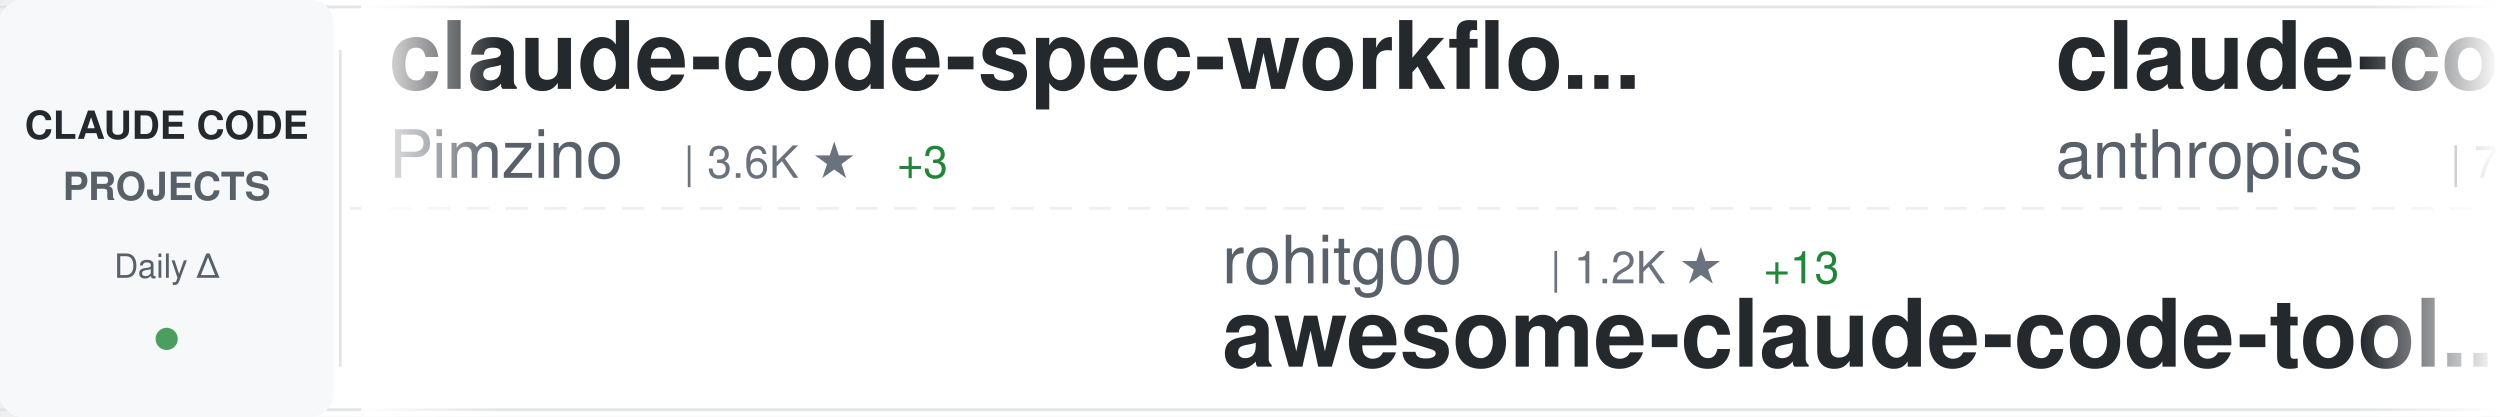
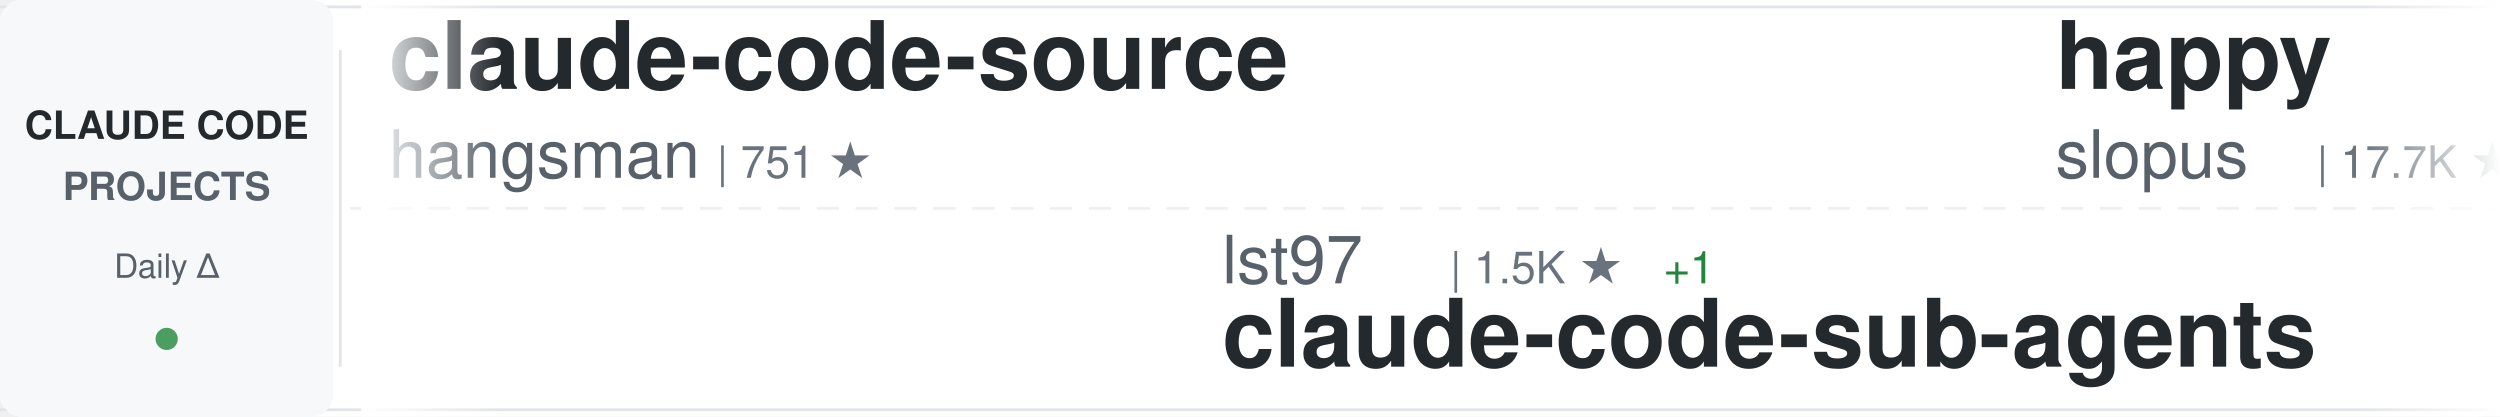
<svg xmlns="http://www.w3.org/2000/svg" width="900" height="150">
  <defs>
    <linearGradient id="awesomeLeftFade" x1="0%" y1="0%" x2="100%" y2="0%">
      <stop offset="0%" style="stop-color:#ffffff;stop-opacity:1" />
      <stop offset="100%" style="stop-color:#ffffff;stop-opacity:0" />
    </linearGradient>
    <linearGradient id="awesomeRightFade" x1="0%" y1="0%" x2="100%" y2="0%">
      <stop offset="0%" style="stop-color:#ffffff;stop-opacity:0" />
      <stop offset="100%" style="stop-color:#ffffff;stop-opacity:1" />
    </linearGradient>
  </defs>
  <rect width="900" height="150" fill="#ffffff" rx="8" />
  <rect x="0" y="2" width="900" height="1" fill="#e1e4e8" />
  <rect x="0" y="147" width="900" height="1" fill="#e1e4e8" />
  <line x1="0" y1="75" x2="900" y2="75" stroke="#e1e4e8" stroke-width="1" stroke-dasharray="8 6" opacity="0.6" />
  <rect x="0" y="0" width="120" height="150" fill="#f6f8fa" rx="8" />
  <text x="60" y="50" font-family="-apple-system, BlinkMacSystemFont, 'Segoe UI', Helvetica, Arial, sans-serif" font-size="14" font-weight="600" fill="#24292e" text-anchor="middle">CLAUDE CODE</text>
  <text x="60" y="72" font-family="-apple-system, BlinkMacSystemFont, 'Segoe UI', Helvetica, Arial, sans-serif" font-size="14" font-weight="600" fill="#586069" text-anchor="middle">PROJECTS</text>
  <text x="60" y="100" font-family="-apple-system, BlinkMacSystemFont, 'Segoe UI', Helvetica, Arial, sans-serif" font-size="12" font-weight="500" fill="#586069" text-anchor="middle">Daily Δ</text>
  <circle cx="60" cy="122" r="4" fill="#22863a" opacity="0.8" />
  <rect x="122" y="18" width="1" height="114" fill="#e1e4e8" />
  <clipPath id="awesomeTickerClip">
    <rect x="130" y="0" width="770" height="150" />
  </clipPath>
  <g clip-path="url(#awesomeTickerClip)">
    <g id="awesomeTickerItems">
      <animateTransform attributeName="transform" attributeType="XML" type="translate" from="0 0" to="-3000 0" dur="54s" repeatCount="indefinite" />
      <g transform="translate(0, 0)">
-         <text x="140" y="32" font-family="-apple-system, BlinkMacSystemFont, 'Segoe UI', Helvetica, Arial, sans-serif" font-size="34" font-weight="600" fill="#24292e">claude-code-spec-workflo...</text>
-         <text x="140" y="64" font-family="-apple-system, BlinkMacSystemFont, 'Segoe UI', Helvetica, Arial, sans-serif" font-size="24" font-weight="400" fill="#586069">Pimzino</text>
-         <text x="246" y="64" font-family="-apple-system, BlinkMacSystemFont, 'Segoe UI', Helvetica, Arial, sans-serif" font-size="16" font-weight="500" fill="#6a737d">| 3.6K ★</text>
-         <text x="323" y="64" font-family="-apple-system, BlinkMacSystemFont, 'Segoe UI', Helvetica, Arial, sans-serif" font-size="16" font-weight="500" fill="#22863a"> +3</text>
+         <text x="140" y="32" font-family="-apple-system, BlinkMacSystemFont, 'Segoe UI', Helvetica, Arial, sans-serif" font-size="34" font-weight="600" fill="#24292e">claude-code-source</text>
+         <text x="140" y="64" font-family="-apple-system, BlinkMacSystemFont, 'Segoe UI', Helvetica, Arial, sans-serif" font-size="24" font-weight="400" fill="#586069">hangsman</text>
+         <text x="258" y="64" font-family="-apple-system, BlinkMacSystemFont, 'Segoe UI', Helvetica, Arial, sans-serif" font-size="16" font-weight="500" fill="#6a737d">| 751 ★</text>
      </g>
      <g transform="translate(300, 0)">
-         <text x="140" y="102" font-family="-apple-system, BlinkMacSystemFont, 'Segoe UI', Helvetica, Arial, sans-serif" font-size="24" font-weight="400" fill="#586069">rohitg00</text>
-         <text x="258" y="102" font-family="-apple-system, BlinkMacSystemFont, 'Segoe UI', Helvetica, Arial, sans-serif" font-size="16" font-weight="500" fill="#6a737d">| 1.2K ★</text>
-         <text x="335" y="102" font-family="-apple-system, BlinkMacSystemFont, 'Segoe UI', Helvetica, Arial, sans-serif" font-size="16" font-weight="500" fill="#22863a"> +13</text>
-         <text x="140" y="132" font-family="-apple-system, BlinkMacSystemFont, 'Segoe UI', Helvetica, Arial, sans-serif" font-size="34" font-weight="600" fill="#24292e">awesome-claude-code-tool...</text>
+         <text x="140" y="102" font-family="-apple-system, BlinkMacSystemFont, 'Segoe UI', Helvetica, Arial, sans-serif" font-size="24" font-weight="400" fill="#586069">lst97</text>
+         <text x="222" y="102" font-family="-apple-system, BlinkMacSystemFont, 'Segoe UI', Helvetica, Arial, sans-serif" font-size="16" font-weight="500" fill="#6a737d">| 1.5K ★</text>
+         <text x="299" y="102" font-family="-apple-system, BlinkMacSystemFont, 'Segoe UI', Helvetica, Arial, sans-serif" font-size="16" font-weight="500" fill="#22863a"> +1</text>
+         <text x="140" y="132" font-family="-apple-system, BlinkMacSystemFont, 'Segoe UI', Helvetica, Arial, sans-serif" font-size="34" font-weight="600" fill="#24292e">claude-code-sub-agents</text>
      </g>
      <g transform="translate(600, 0)">
-         <text x="140" y="32" font-family="-apple-system, BlinkMacSystemFont, 'Segoe UI', Helvetica, Arial, sans-serif" font-size="34" font-weight="600" fill="#24292e">claude-code-action</text>
-         <text x="140" y="64" font-family="-apple-system, BlinkMacSystemFont, 'Segoe UI', Helvetica, Arial, sans-serif" font-size="24" font-weight="400" fill="#586069">anthropics</text>
-         <text x="282" y="64" font-family="-apple-system, BlinkMacSystemFont, 'Segoe UI', Helvetica, Arial, sans-serif" font-size="16" font-weight="500" fill="#6a737d">| 7.0K ★</text>
-         <text x="359" y="64" font-family="-apple-system, BlinkMacSystemFont, 'Segoe UI', Helvetica, Arial, sans-serif" font-size="16" font-weight="500" fill="#22863a"> +18</text>
+         <text x="140" y="32" font-family="-apple-system, BlinkMacSystemFont, 'Segoe UI', Helvetica, Arial, sans-serif" font-size="34" font-weight="600" fill="#24292e">happy</text>
+         <text x="140" y="64" font-family="-apple-system, BlinkMacSystemFont, 'Segoe UI', Helvetica, Arial, sans-serif" font-size="24" font-weight="400" fill="#586069">slopus</text>
+         <text x="234" y="64" font-family="-apple-system, BlinkMacSystemFont, 'Segoe UI', Helvetica, Arial, sans-serif" font-size="16" font-weight="500" fill="#6a737d">| 17.7K ★</text>
+         <text x="320" y="64" font-family="-apple-system, BlinkMacSystemFont, 'Segoe UI', Helvetica, Arial, sans-serif" font-size="16" font-weight="500" fill="#22863a"> +68</text>
      </g>
      <g transform="translate(900, 0)">
-         <text x="140" y="102" font-family="-apple-system, BlinkMacSystemFont, 'Segoe UI', Helvetica, Arial, sans-serif" font-size="24" font-weight="400" fill="#586069">Kuberwastaken</text>
-         <text x="318" y="102" font-family="-apple-system, BlinkMacSystemFont, 'Segoe UI', Helvetica, Arial, sans-serif" font-size="16" font-weight="500" fill="#6a737d">| 8.9K ★</text>
-         <text x="395" y="102" font-family="-apple-system, BlinkMacSystemFont, 'Segoe UI', Helvetica, Arial, sans-serif" font-size="16" font-weight="500" fill="#22863a"> +47</text>
-         <text x="140" y="132" font-family="-apple-system, BlinkMacSystemFont, 'Segoe UI', Helvetica, Arial, sans-serif" font-size="34" font-weight="600" fill="#24292e">claurst</text>
+         <text x="140" y="102" font-family="-apple-system, BlinkMacSystemFont, 'Segoe UI', Helvetica, Arial, sans-serif" font-size="24" font-weight="400" fill="#586069">anthropics</text>
+         <text x="282" y="102" font-family="-apple-system, BlinkMacSystemFont, 'Segoe UI', Helvetica, Arial, sans-serif" font-size="16" font-weight="500" fill="#6a737d">| 7.0K ★</text>
+         <text x="359" y="102" font-family="-apple-system, BlinkMacSystemFont, 'Segoe UI', Helvetica, Arial, sans-serif" font-size="16" font-weight="500" fill="#22863a"> +15</text>
+         <text x="140" y="132" font-family="-apple-system, BlinkMacSystemFont, 'Segoe UI', Helvetica, Arial, sans-serif" font-size="34" font-weight="600" fill="#24292e">claude-code-action</text>
      </g>
      <g transform="translate(1200, 0)">
-         <text x="140" y="32" font-family="-apple-system, BlinkMacSystemFont, 'Segoe UI', Helvetica, Arial, sans-serif" font-size="34" font-weight="600" fill="#24292e">claude-code-security-rev...</text>
-         <text x="140" y="64" font-family="-apple-system, BlinkMacSystemFont, 'Segoe UI', Helvetica, Arial, sans-serif" font-size="24" font-weight="400" fill="#586069">anthropics</text>
-         <text x="282" y="64" font-family="-apple-system, BlinkMacSystemFont, 'Segoe UI', Helvetica, Arial, sans-serif" font-size="16" font-weight="500" fill="#6a737d">| 4.2K ★</text>
-         <text x="359" y="64" font-family="-apple-system, BlinkMacSystemFont, 'Segoe UI', Helvetica, Arial, sans-serif" font-size="16" font-weight="500" fill="#22863a"> +12</text>
+         <text x="140" y="32" font-family="-apple-system, BlinkMacSystemFont, 'Segoe UI', Helvetica, Arial, sans-serif" font-size="34" font-weight="600" fill="#24292e">claude-code-tips</text>
+         <text x="140" y="64" font-family="-apple-system, BlinkMacSystemFont, 'Segoe UI', Helvetica, Arial, sans-serif" font-size="24" font-weight="400" fill="#586069">ykdojo</text>
+         <text x="234" y="64" font-family="-apple-system, BlinkMacSystemFont, 'Segoe UI', Helvetica, Arial, sans-serif" font-size="16" font-weight="500" fill="#6a737d">| 7.3K ★</text>
+         <text x="311" y="64" font-family="-apple-system, BlinkMacSystemFont, 'Segoe UI', Helvetica, Arial, sans-serif" font-size="16" font-weight="500" fill="#22863a"> +46</text>
      </g>
      <g transform="translate(1500, 0)">
-         <text x="140" y="102" font-family="-apple-system, BlinkMacSystemFont, 'Segoe UI', Helvetica, Arial, sans-serif" font-size="24" font-weight="400" fill="#586069">kodu-ai</text>
-         <text x="246" y="102" font-family="-apple-system, BlinkMacSystemFont, 'Segoe UI', Helvetica, Arial, sans-serif" font-size="16" font-weight="500" fill="#6a737d">| 5.3K ★</text>
-         <text x="323" y="102" font-family="-apple-system, BlinkMacSystemFont, 'Segoe UI', Helvetica, Arial, sans-serif" font-size="16" font-weight="500" fill="#22863a"> +2</text>
-         <text x="140" y="132" font-family="-apple-system, BlinkMacSystemFont, 'Segoe UI', Helvetica, Arial, sans-serif" font-size="34" font-weight="600" fill="#24292e">claude-coder</text>
+         <text x="140" y="102" font-family="-apple-system, BlinkMacSystemFont, 'Segoe UI', Helvetica, Arial, sans-serif" font-size="24" font-weight="400" fill="#586069">edmund-io</text>
+         <text x="270" y="102" font-family="-apple-system, BlinkMacSystemFont, 'Segoe UI', Helvetica, Arial, sans-serif" font-size="16" font-weight="500" fill="#6a737d">| 1.4K ★</text>
+         <text x="347" y="102" font-family="-apple-system, BlinkMacSystemFont, 'Segoe UI', Helvetica, Arial, sans-serif" font-size="16" font-weight="500" fill="#22863a"> +1</text>
+         <text x="140" y="132" font-family="-apple-system, BlinkMacSystemFont, 'Segoe UI', Helvetica, Arial, sans-serif" font-size="34" font-weight="600" fill="#24292e">edmunds-claude-code</text>
      </g>
      <g transform="translate(1800, 0)">
-         <text x="140" y="32" font-family="-apple-system, BlinkMacSystemFont, 'Segoe UI', Helvetica, Arial, sans-serif" font-size="34" font-weight="600" fill="#24292e">Claude-Code</text>
-         <text x="140" y="64" font-family="-apple-system, BlinkMacSystemFont, 'Segoe UI', Helvetica, Arial, sans-serif" font-size="24" font-weight="400" fill="#586069">pengchengneo</text>
-         <text x="306" y="64" font-family="-apple-system, BlinkMacSystemFont, 'Segoe UI', Helvetica, Arial, sans-serif" font-size="16" font-weight="500" fill="#6a737d">| 1.1K ★</text>
-         <text x="383" y="64" font-family="-apple-system, BlinkMacSystemFont, 'Segoe UI', Helvetica, Arial, sans-serif" font-size="16" font-weight="500" fill="#22863a"> +10</text>
+         <text x="140" y="32" font-family="-apple-system, BlinkMacSystemFont, 'Segoe UI', Helvetica, Arial, sans-serif" font-size="34" font-weight="600" fill="#24292e">claude-code-cli</text>
+         <text x="140" y="64" font-family="-apple-system, BlinkMacSystemFont, 'Segoe UI', Helvetica, Arial, sans-serif" font-size="24" font-weight="400" fill="#586069">huangserva</text>
+         <text x="282" y="64" font-family="-apple-system, BlinkMacSystemFont, 'Segoe UI', Helvetica, Arial, sans-serif" font-size="16" font-weight="500" fill="#6a737d">| 550 ★</text>
+         <text x="350" y="64" font-family="-apple-system, BlinkMacSystemFont, 'Segoe UI', Helvetica, Arial, sans-serif" font-size="16" font-weight="500" fill="#22863a"> +6</text>
      </g>
      <g transform="translate(2100, 0)">
        <text x="140" y="102" font-family="-apple-system, BlinkMacSystemFont, 'Segoe UI', Helvetica, Arial, sans-serif" font-size="24" font-weight="400" fill="#586069">repowise-dev</text>
-         <text x="306" y="102" font-family="-apple-system, BlinkMacSystemFont, 'Segoe UI', Helvetica, Arial, sans-serif" font-size="16" font-weight="500" fill="#6a737d">| 909 ★</text>
+         <text x="306" y="102" font-family="-apple-system, BlinkMacSystemFont, 'Segoe UI', Helvetica, Arial, sans-serif" font-size="16" font-weight="500" fill="#6a737d">| 910 ★</text>
        <text x="374" y="102" font-family="-apple-system, BlinkMacSystemFont, 'Segoe UI', Helvetica, Arial, sans-serif" font-size="16" font-weight="500" fill="#22863a"> +6</text>
        <text x="140" y="132" font-family="-apple-system, BlinkMacSystemFont, 'Segoe UI', Helvetica, Arial, sans-serif" font-size="34" font-weight="600" fill="#24292e">claude-code-prompts</text>
      </g>
      <g transform="translate(2400, 0)">
-         <text x="140" y="32" font-family="-apple-system, BlinkMacSystemFont, 'Segoe UI', Helvetica, Arial, sans-serif" font-size="34" font-weight="600" fill="#24292e">Claude-code</text>
-         <text x="140" y="64" font-family="-apple-system, BlinkMacSystemFont, 'Segoe UI', Helvetica, Arial, sans-serif" font-size="24" font-weight="400" fill="#586069">fazxes</text>
-         <text x="234" y="64" font-family="-apple-system, BlinkMacSystemFont, 'Segoe UI', Helvetica, Arial, sans-serif" font-size="16" font-weight="500" fill="#6a737d">| 200 ★</text>
+         <text x="140" y="32" font-family="-apple-system, BlinkMacSystemFont, 'Segoe UI', Helvetica, Arial, sans-serif" font-size="34" font-weight="600" fill="#24292e">gstack</text>
+         <text x="140" y="64" font-family="-apple-system, BlinkMacSystemFont, 'Segoe UI', Helvetica, Arial, sans-serif" font-size="24" font-weight="400" fill="#586069">garrytan</text>
+         <text x="258" y="64" font-family="-apple-system, BlinkMacSystemFont, 'Segoe UI', Helvetica, Arial, sans-serif" font-size="16" font-weight="500" fill="#6a737d">| 69.5K ★</text>
+         <text x="344" y="64" font-family="-apple-system, BlinkMacSystemFont, 'Segoe UI', Helvetica, Arial, sans-serif" font-size="16" font-weight="500" fill="#22863a"> +626</text>
      </g>
      <g transform="translate(2700, 0)">
-         <text x="140" y="102" font-family="-apple-system, BlinkMacSystemFont, 'Segoe UI', Helvetica, Arial, sans-serif" font-size="24" font-weight="400" fill="#586069">guanshan</text>
-         <text x="258" y="102" font-family="-apple-system, BlinkMacSystemFont, 'Segoe UI', Helvetica, Arial, sans-serif" font-size="16" font-weight="500" fill="#6a737d">| 54 ★</text>
-         <text x="140" y="132" font-family="-apple-system, BlinkMacSystemFont, 'Segoe UI', Helvetica, Arial, sans-serif" font-size="34" font-weight="600" fill="#24292e">ClaudeCode</text>
+         <text x="140" y="102" font-family="-apple-system, BlinkMacSystemFont, 'Segoe UI', Helvetica, Arial, sans-serif" font-size="24" font-weight="400" fill="#586069">anthropics</text>
+         <text x="282" y="102" font-family="-apple-system, BlinkMacSystemFont, 'Segoe UI', Helvetica, Arial, sans-serif" font-size="16" font-weight="500" fill="#6a737d">| 16.6K ★</text>
+         <text x="368" y="102" font-family="-apple-system, BlinkMacSystemFont, 'Segoe UI', Helvetica, Arial, sans-serif" font-size="16" font-weight="500" fill="#22863a"> +108</text>
+         <text x="140" y="132" font-family="-apple-system, BlinkMacSystemFont, 'Segoe UI', Helvetica, Arial, sans-serif" font-size="34" font-weight="600" fill="#24292e">claude-plugins-official</text>
      </g>
      <g transform="translate(3000, 0)">
-         <text x="140" y="32" font-family="-apple-system, BlinkMacSystemFont, 'Segoe UI', Helvetica, Arial, sans-serif" font-size="34" font-weight="600" fill="#24292e">claude-code-spec-workflo...</text>
-         <text x="140" y="64" font-family="-apple-system, BlinkMacSystemFont, 'Segoe UI', Helvetica, Arial, sans-serif" font-size="24" font-weight="400" fill="#586069">Pimzino</text>
-         <text x="246" y="64" font-family="-apple-system, BlinkMacSystemFont, 'Segoe UI', Helvetica, Arial, sans-serif" font-size="16" font-weight="500" fill="#6a737d">| 3.6K ★</text>
-         <text x="323" y="64" font-family="-apple-system, BlinkMacSystemFont, 'Segoe UI', Helvetica, Arial, sans-serif" font-size="16" font-weight="500" fill="#22863a"> +3</text>
+         <text x="140" y="32" font-family="-apple-system, BlinkMacSystemFont, 'Segoe UI', Helvetica, Arial, sans-serif" font-size="34" font-weight="600" fill="#24292e">claude-code-source</text>
+         <text x="140" y="64" font-family="-apple-system, BlinkMacSystemFont, 'Segoe UI', Helvetica, Arial, sans-serif" font-size="24" font-weight="400" fill="#586069">hangsman</text>
+         <text x="258" y="64" font-family="-apple-system, BlinkMacSystemFont, 'Segoe UI', Helvetica, Arial, sans-serif" font-size="16" font-weight="500" fill="#6a737d">| 751 ★</text>
      </g>
      <g transform="translate(3300, 0)">
-         <text x="140" y="102" font-family="-apple-system, BlinkMacSystemFont, 'Segoe UI', Helvetica, Arial, sans-serif" font-size="24" font-weight="400" fill="#586069">rohitg00</text>
-         <text x="258" y="102" font-family="-apple-system, BlinkMacSystemFont, 'Segoe UI', Helvetica, Arial, sans-serif" font-size="16" font-weight="500" fill="#6a737d">| 1.2K ★</text>
-         <text x="335" y="102" font-family="-apple-system, BlinkMacSystemFont, 'Segoe UI', Helvetica, Arial, sans-serif" font-size="16" font-weight="500" fill="#22863a"> +13</text>
-         <text x="140" y="132" font-family="-apple-system, BlinkMacSystemFont, 'Segoe UI', Helvetica, Arial, sans-serif" font-size="34" font-weight="600" fill="#24292e">awesome-claude-code-tool...</text>
+         <text x="140" y="102" font-family="-apple-system, BlinkMacSystemFont, 'Segoe UI', Helvetica, Arial, sans-serif" font-size="24" font-weight="400" fill="#586069">lst97</text>
+         <text x="222" y="102" font-family="-apple-system, BlinkMacSystemFont, 'Segoe UI', Helvetica, Arial, sans-serif" font-size="16" font-weight="500" fill="#6a737d">| 1.5K ★</text>
+         <text x="299" y="102" font-family="-apple-system, BlinkMacSystemFont, 'Segoe UI', Helvetica, Arial, sans-serif" font-size="16" font-weight="500" fill="#22863a"> +1</text>
+         <text x="140" y="132" font-family="-apple-system, BlinkMacSystemFont, 'Segoe UI', Helvetica, Arial, sans-serif" font-size="34" font-weight="600" fill="#24292e">claude-code-sub-agents</text>
      </g>
      <g transform="translate(3600, 0)">
-         <text x="140" y="32" font-family="-apple-system, BlinkMacSystemFont, 'Segoe UI', Helvetica, Arial, sans-serif" font-size="34" font-weight="600" fill="#24292e">claude-code-action</text>
-         <text x="140" y="64" font-family="-apple-system, BlinkMacSystemFont, 'Segoe UI', Helvetica, Arial, sans-serif" font-size="24" font-weight="400" fill="#586069">anthropics</text>
-         <text x="282" y="64" font-family="-apple-system, BlinkMacSystemFont, 'Segoe UI', Helvetica, Arial, sans-serif" font-size="16" font-weight="500" fill="#6a737d">| 7.0K ★</text>
-         <text x="359" y="64" font-family="-apple-system, BlinkMacSystemFont, 'Segoe UI', Helvetica, Arial, sans-serif" font-size="16" font-weight="500" fill="#22863a"> +18</text>
+         <text x="140" y="32" font-family="-apple-system, BlinkMacSystemFont, 'Segoe UI', Helvetica, Arial, sans-serif" font-size="34" font-weight="600" fill="#24292e">happy</text>
+         <text x="140" y="64" font-family="-apple-system, BlinkMacSystemFont, 'Segoe UI', Helvetica, Arial, sans-serif" font-size="24" font-weight="400" fill="#586069">slopus</text>
+         <text x="234" y="64" font-family="-apple-system, BlinkMacSystemFont, 'Segoe UI', Helvetica, Arial, sans-serif" font-size="16" font-weight="500" fill="#6a737d">| 17.7K ★</text>
+         <text x="320" y="64" font-family="-apple-system, BlinkMacSystemFont, 'Segoe UI', Helvetica, Arial, sans-serif" font-size="16" font-weight="500" fill="#22863a"> +68</text>
      </g>
      <g transform="translate(3900, 0)">
-         <text x="140" y="102" font-family="-apple-system, BlinkMacSystemFont, 'Segoe UI', Helvetica, Arial, sans-serif" font-size="24" font-weight="400" fill="#586069">Kuberwastaken</text>
-         <text x="318" y="102" font-family="-apple-system, BlinkMacSystemFont, 'Segoe UI', Helvetica, Arial, sans-serif" font-size="16" font-weight="500" fill="#6a737d">| 8.9K ★</text>
-         <text x="395" y="102" font-family="-apple-system, BlinkMacSystemFont, 'Segoe UI', Helvetica, Arial, sans-serif" font-size="16" font-weight="500" fill="#22863a"> +47</text>
-         <text x="140" y="132" font-family="-apple-system, BlinkMacSystemFont, 'Segoe UI', Helvetica, Arial, sans-serif" font-size="34" font-weight="600" fill="#24292e">claurst</text>
+         <text x="140" y="102" font-family="-apple-system, BlinkMacSystemFont, 'Segoe UI', Helvetica, Arial, sans-serif" font-size="24" font-weight="400" fill="#586069">anthropics</text>
+         <text x="282" y="102" font-family="-apple-system, BlinkMacSystemFont, 'Segoe UI', Helvetica, Arial, sans-serif" font-size="16" font-weight="500" fill="#6a737d">| 7.0K ★</text>
+         <text x="359" y="102" font-family="-apple-system, BlinkMacSystemFont, 'Segoe UI', Helvetica, Arial, sans-serif" font-size="16" font-weight="500" fill="#22863a"> +15</text>
+         <text x="140" y="132" font-family="-apple-system, BlinkMacSystemFont, 'Segoe UI', Helvetica, Arial, sans-serif" font-size="34" font-weight="600" fill="#24292e">claude-code-action</text>
      </g>
    </g>
  </g>
  <rect x="130" y="0" width="50" height="150" fill="url(#awesomeLeftFade)" />
  <rect x="850" y="0" width="50" height="150" fill="url(#awesomeRightFade)" />
</svg>
